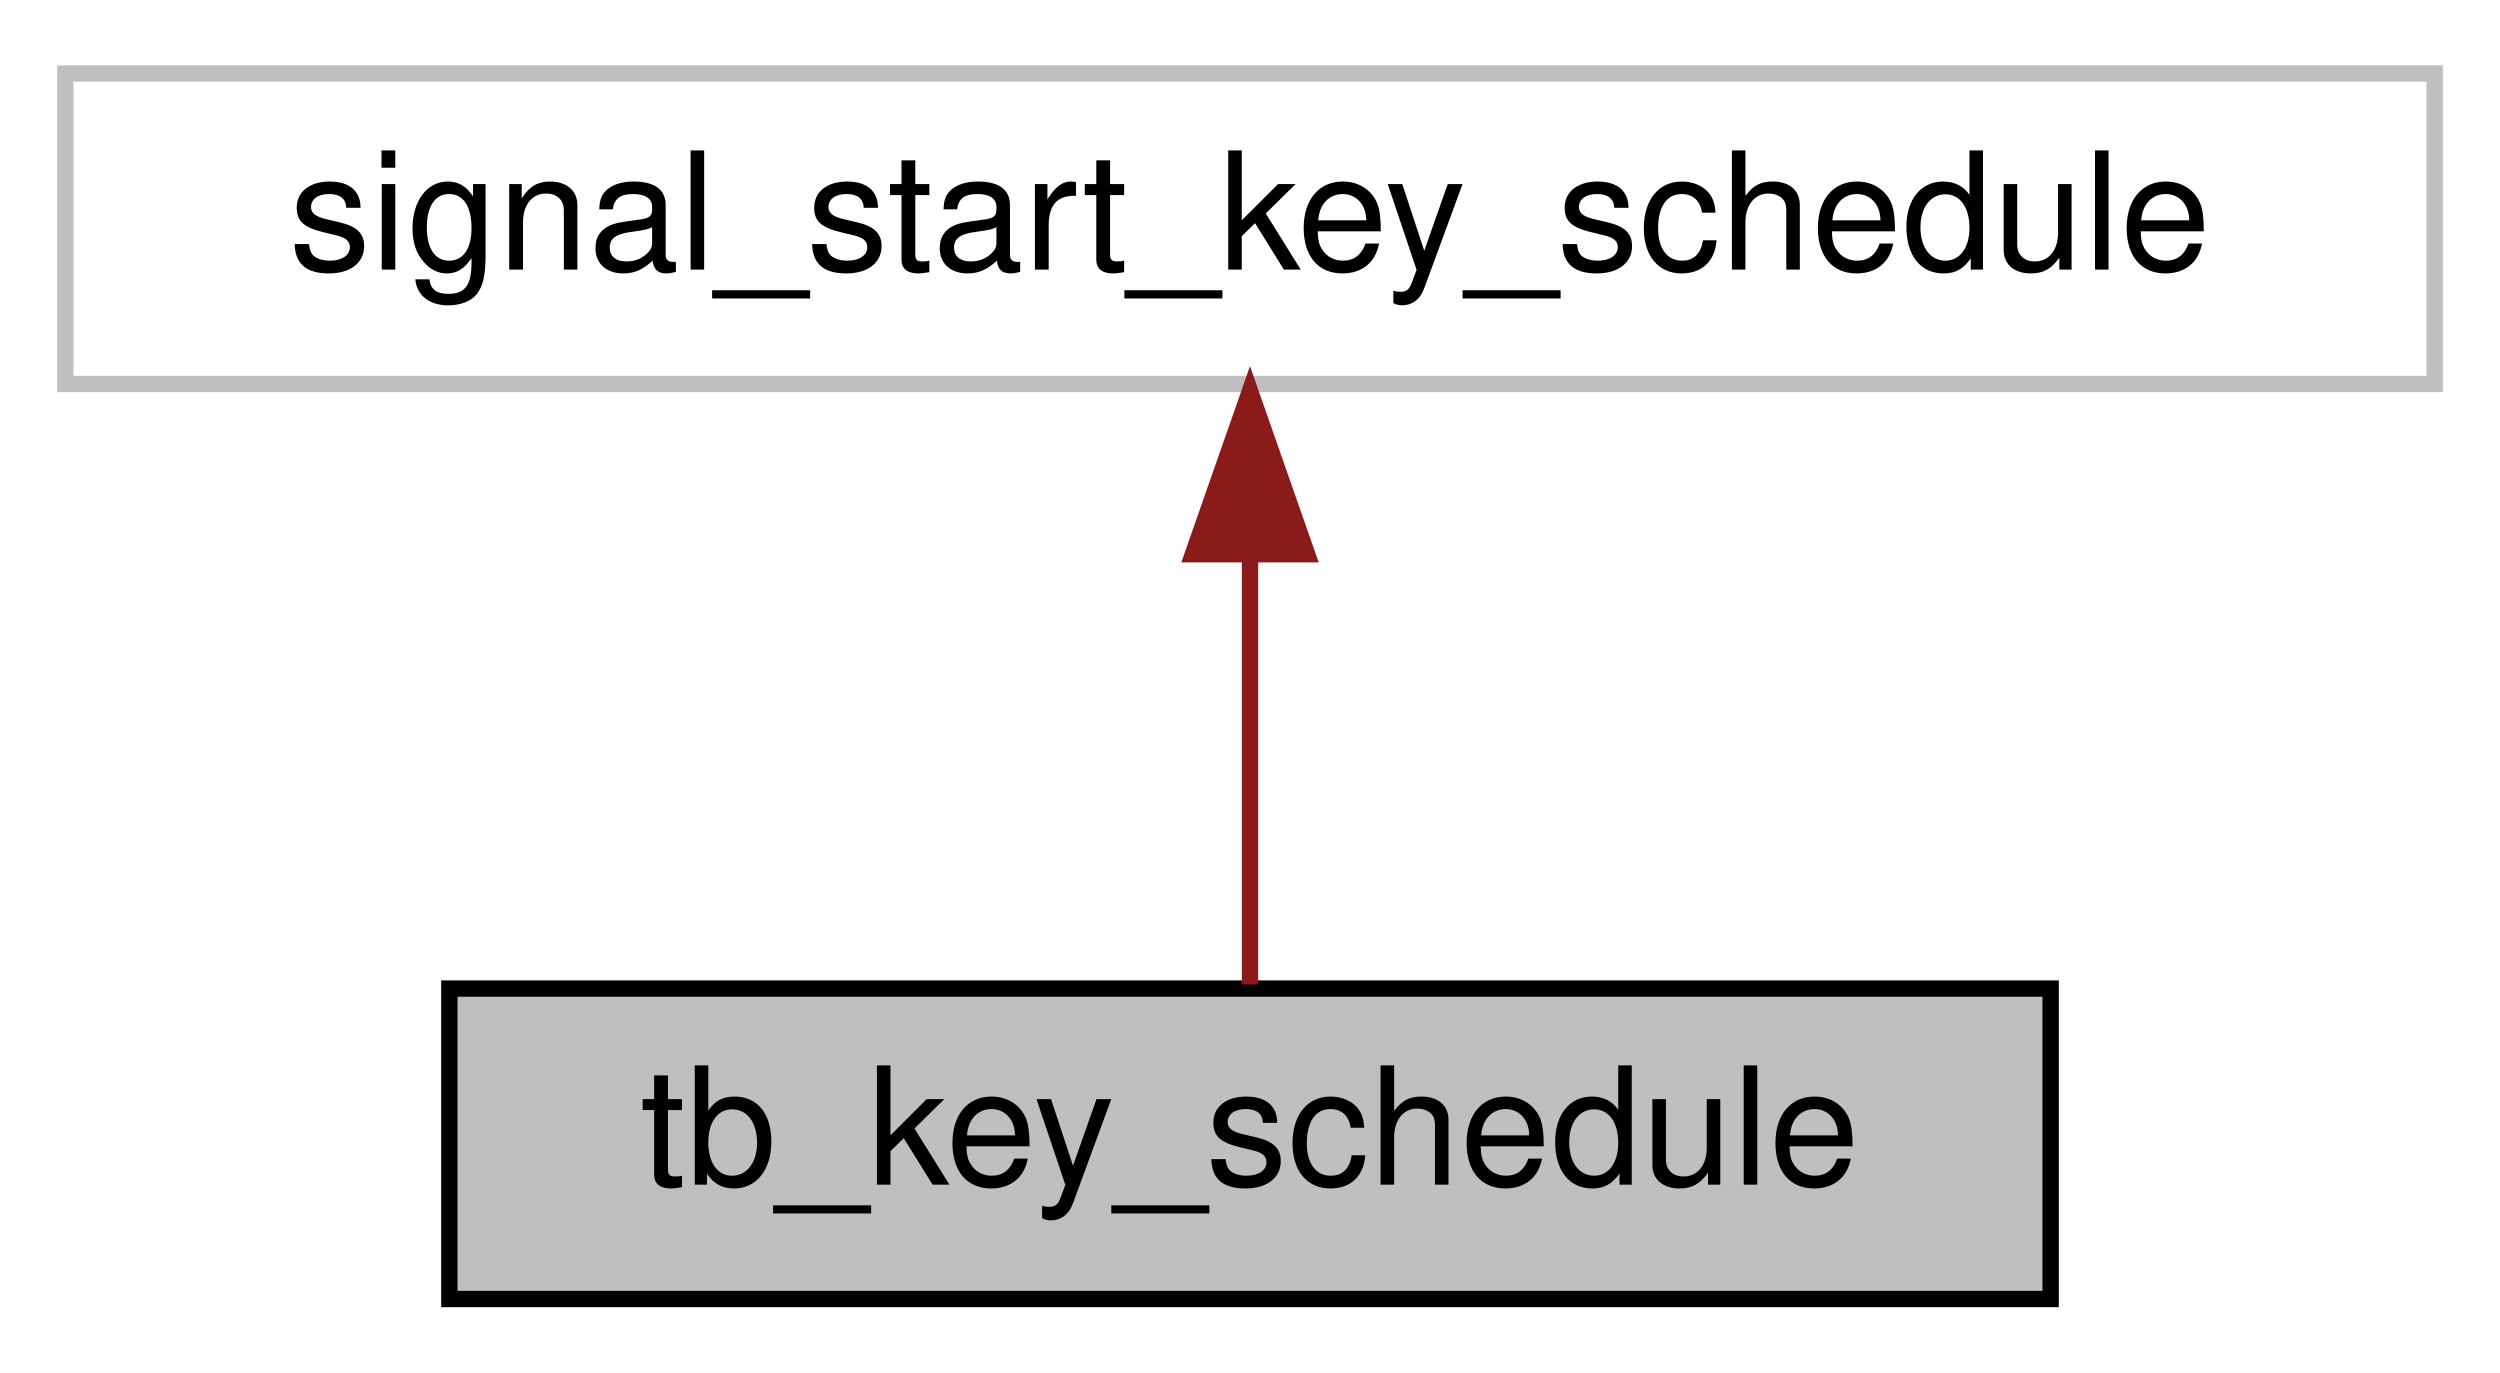
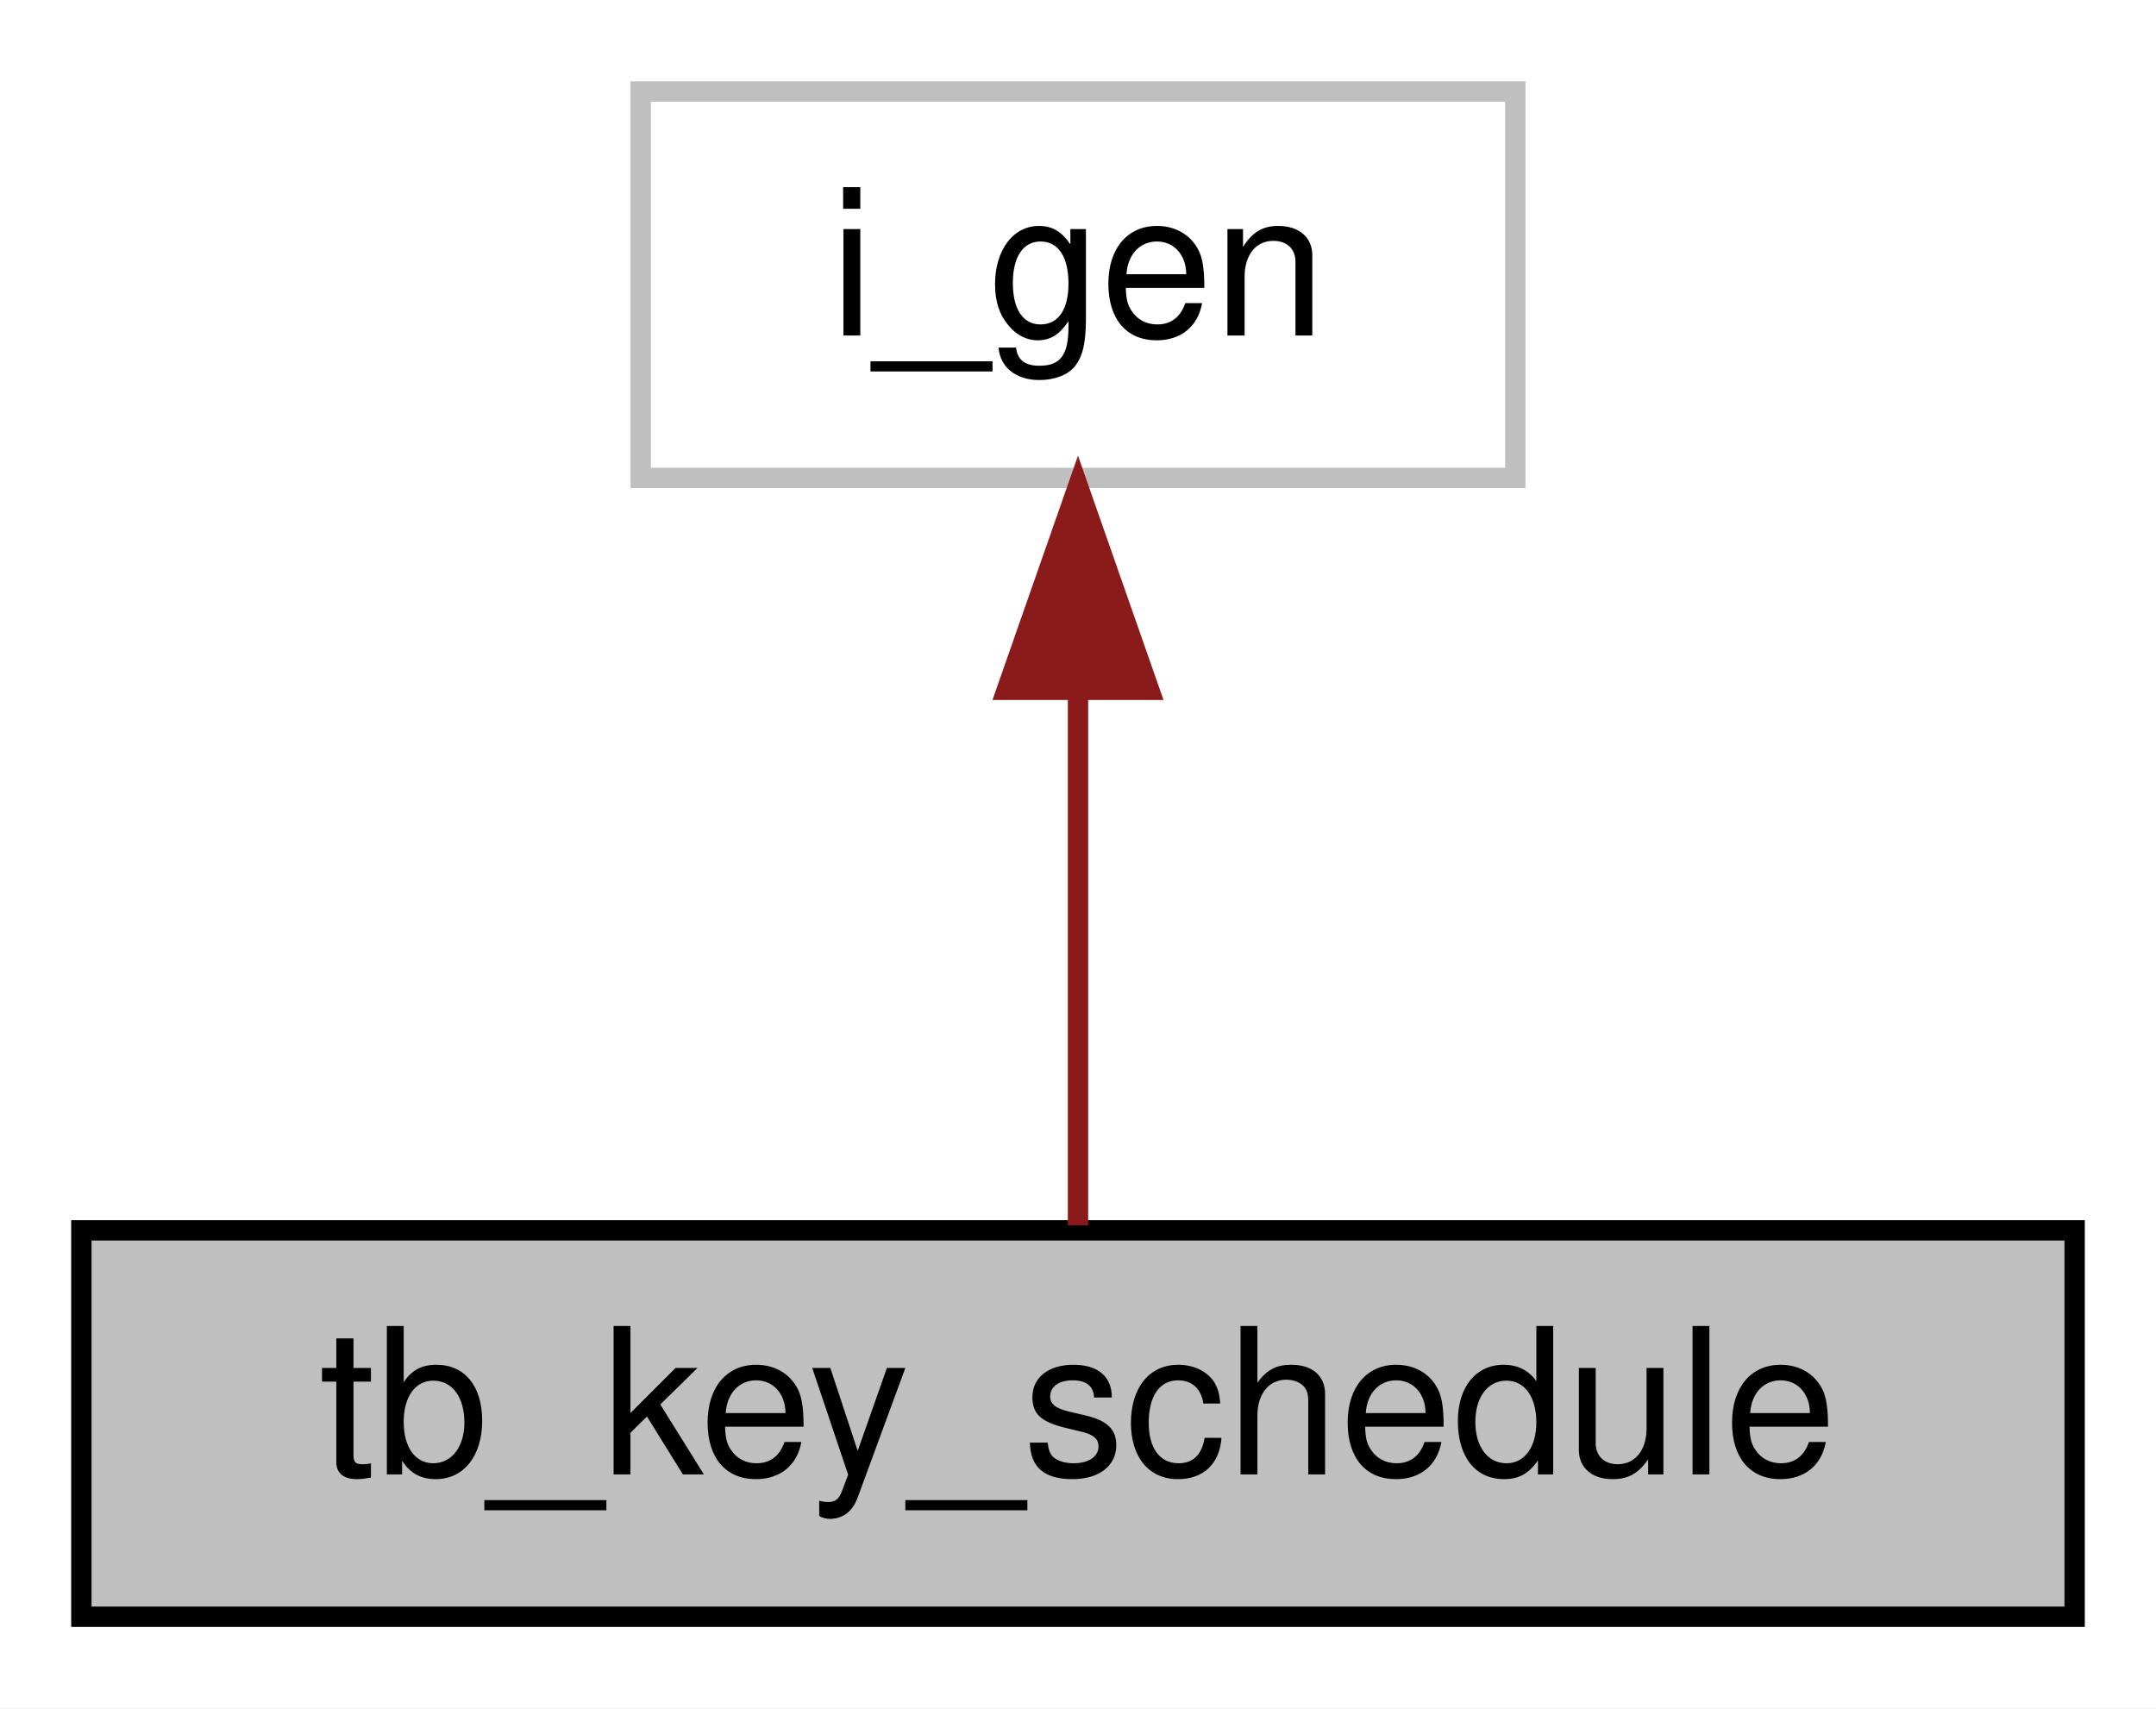
- <svg xmlns="http://www.w3.org/2000/svg" width="153pt" height="84pt" viewBox="0.00 0.00 153.00 84.00">
+ <svg xmlns="http://www.w3.org/2000/svg" width="106pt" height="84pt" viewBox="0.00 0.00 106.00 84.00">
  <g id="graph0" class="graph" transform="scale(1 1) rotate(0) translate(4 80)">
-     <polygon fill="white" stroke="transparent" points="-4,4 -4,-80 149,-80 149,4 -4,4" />
+     <polygon fill="white" stroke="transparent" points="-4,4 -4,-80 102,-80 102,4 -4,4" />
    <g id="node1" class="node">
-       <polygon fill="#bfbfbf" stroke="black" points="23.5,-0.5 23.5,-19.5 121.5,-19.5 121.5,-0.5 23.5,-0.5" />
-       <text text-anchor="middle" x="72.5" y="-7.5" font-family="Helvetica,sans-Serif" font-size="10.00">tb_key_schedule</text>
+       <polygon fill="#bfbfbf" stroke="black" points="0,-0.5 0,-19.5 98,-19.5 98,-0.5 0,-0.5" />
+       <text text-anchor="middle" x="49" y="-7.5" font-family="Helvetica,sans-Serif" font-size="10.00">tb_key_schedule</text>
    </g>
    <g id="node2" class="node">
-       <polygon fill="white" stroke="#bfbfbf" points="0,-56.5 0,-75.5 145,-75.5 145,-56.5 0,-56.5" />
-       <text text-anchor="middle" x="72.5" y="-63.5" font-family="Helvetica,sans-Serif" font-size="10.00">signal_start_key_schedule</text>
+       <polygon fill="white" stroke="#bfbfbf" points="27.5,-56.5 27.5,-75.5 70.5,-75.5 70.5,-56.5 27.5,-56.5" />
+       <text text-anchor="middle" x="49" y="-63.5" font-family="Helvetica,sans-Serif" font-size="10.00">i_gen</text>
    </g>
    <g id="edge1" class="edge">
-       <path fill="none" stroke="#8b1a1a" d="M72.5,-45.8C72.5,-36.91 72.5,-26.78 72.5,-19.75" />
-       <polygon fill="#8b1a1a" stroke="#8b1a1a" points="69,-46.08 72.5,-56.08 76,-46.08 69,-46.08" />
+       <path fill="none" stroke="#8b1a1a" d="M49,-45.8C49,-36.91 49,-26.78 49,-19.75" />
+       <polygon fill="#8b1a1a" stroke="#8b1a1a" points="45.5,-46.08 49,-56.08 52.5,-46.08 45.5,-46.08" />
    </g>
  </g>
</svg>
